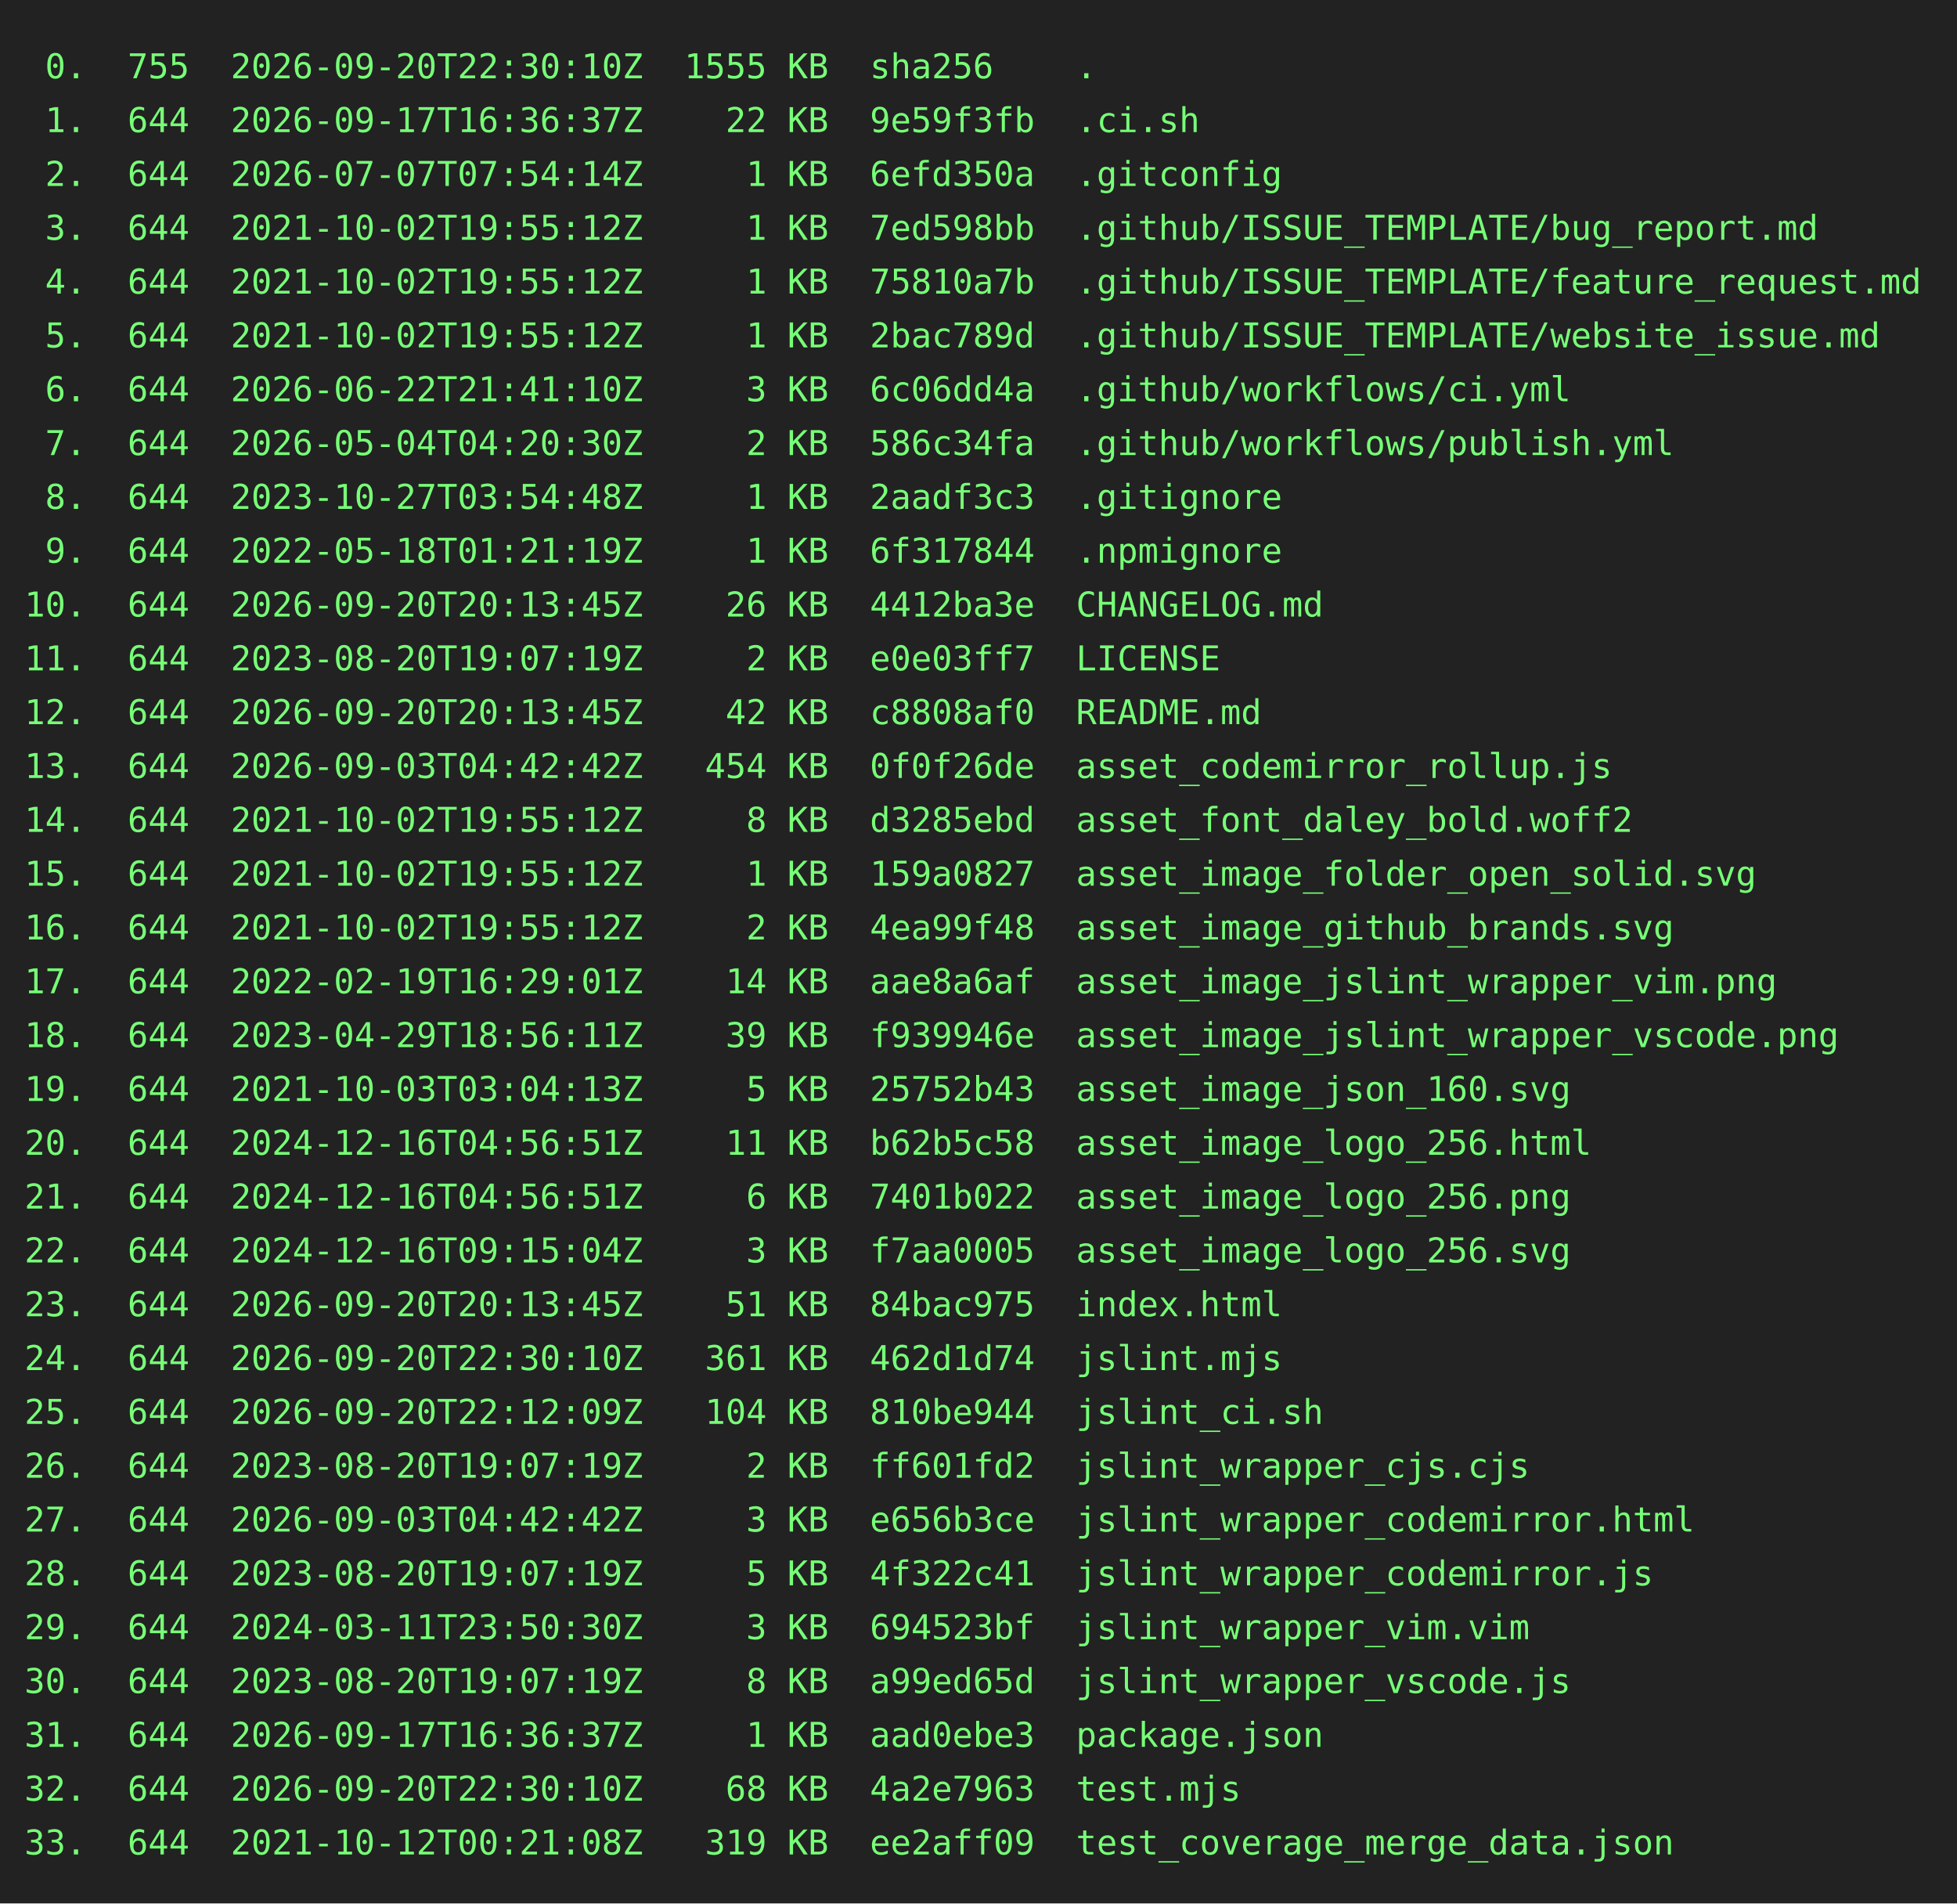
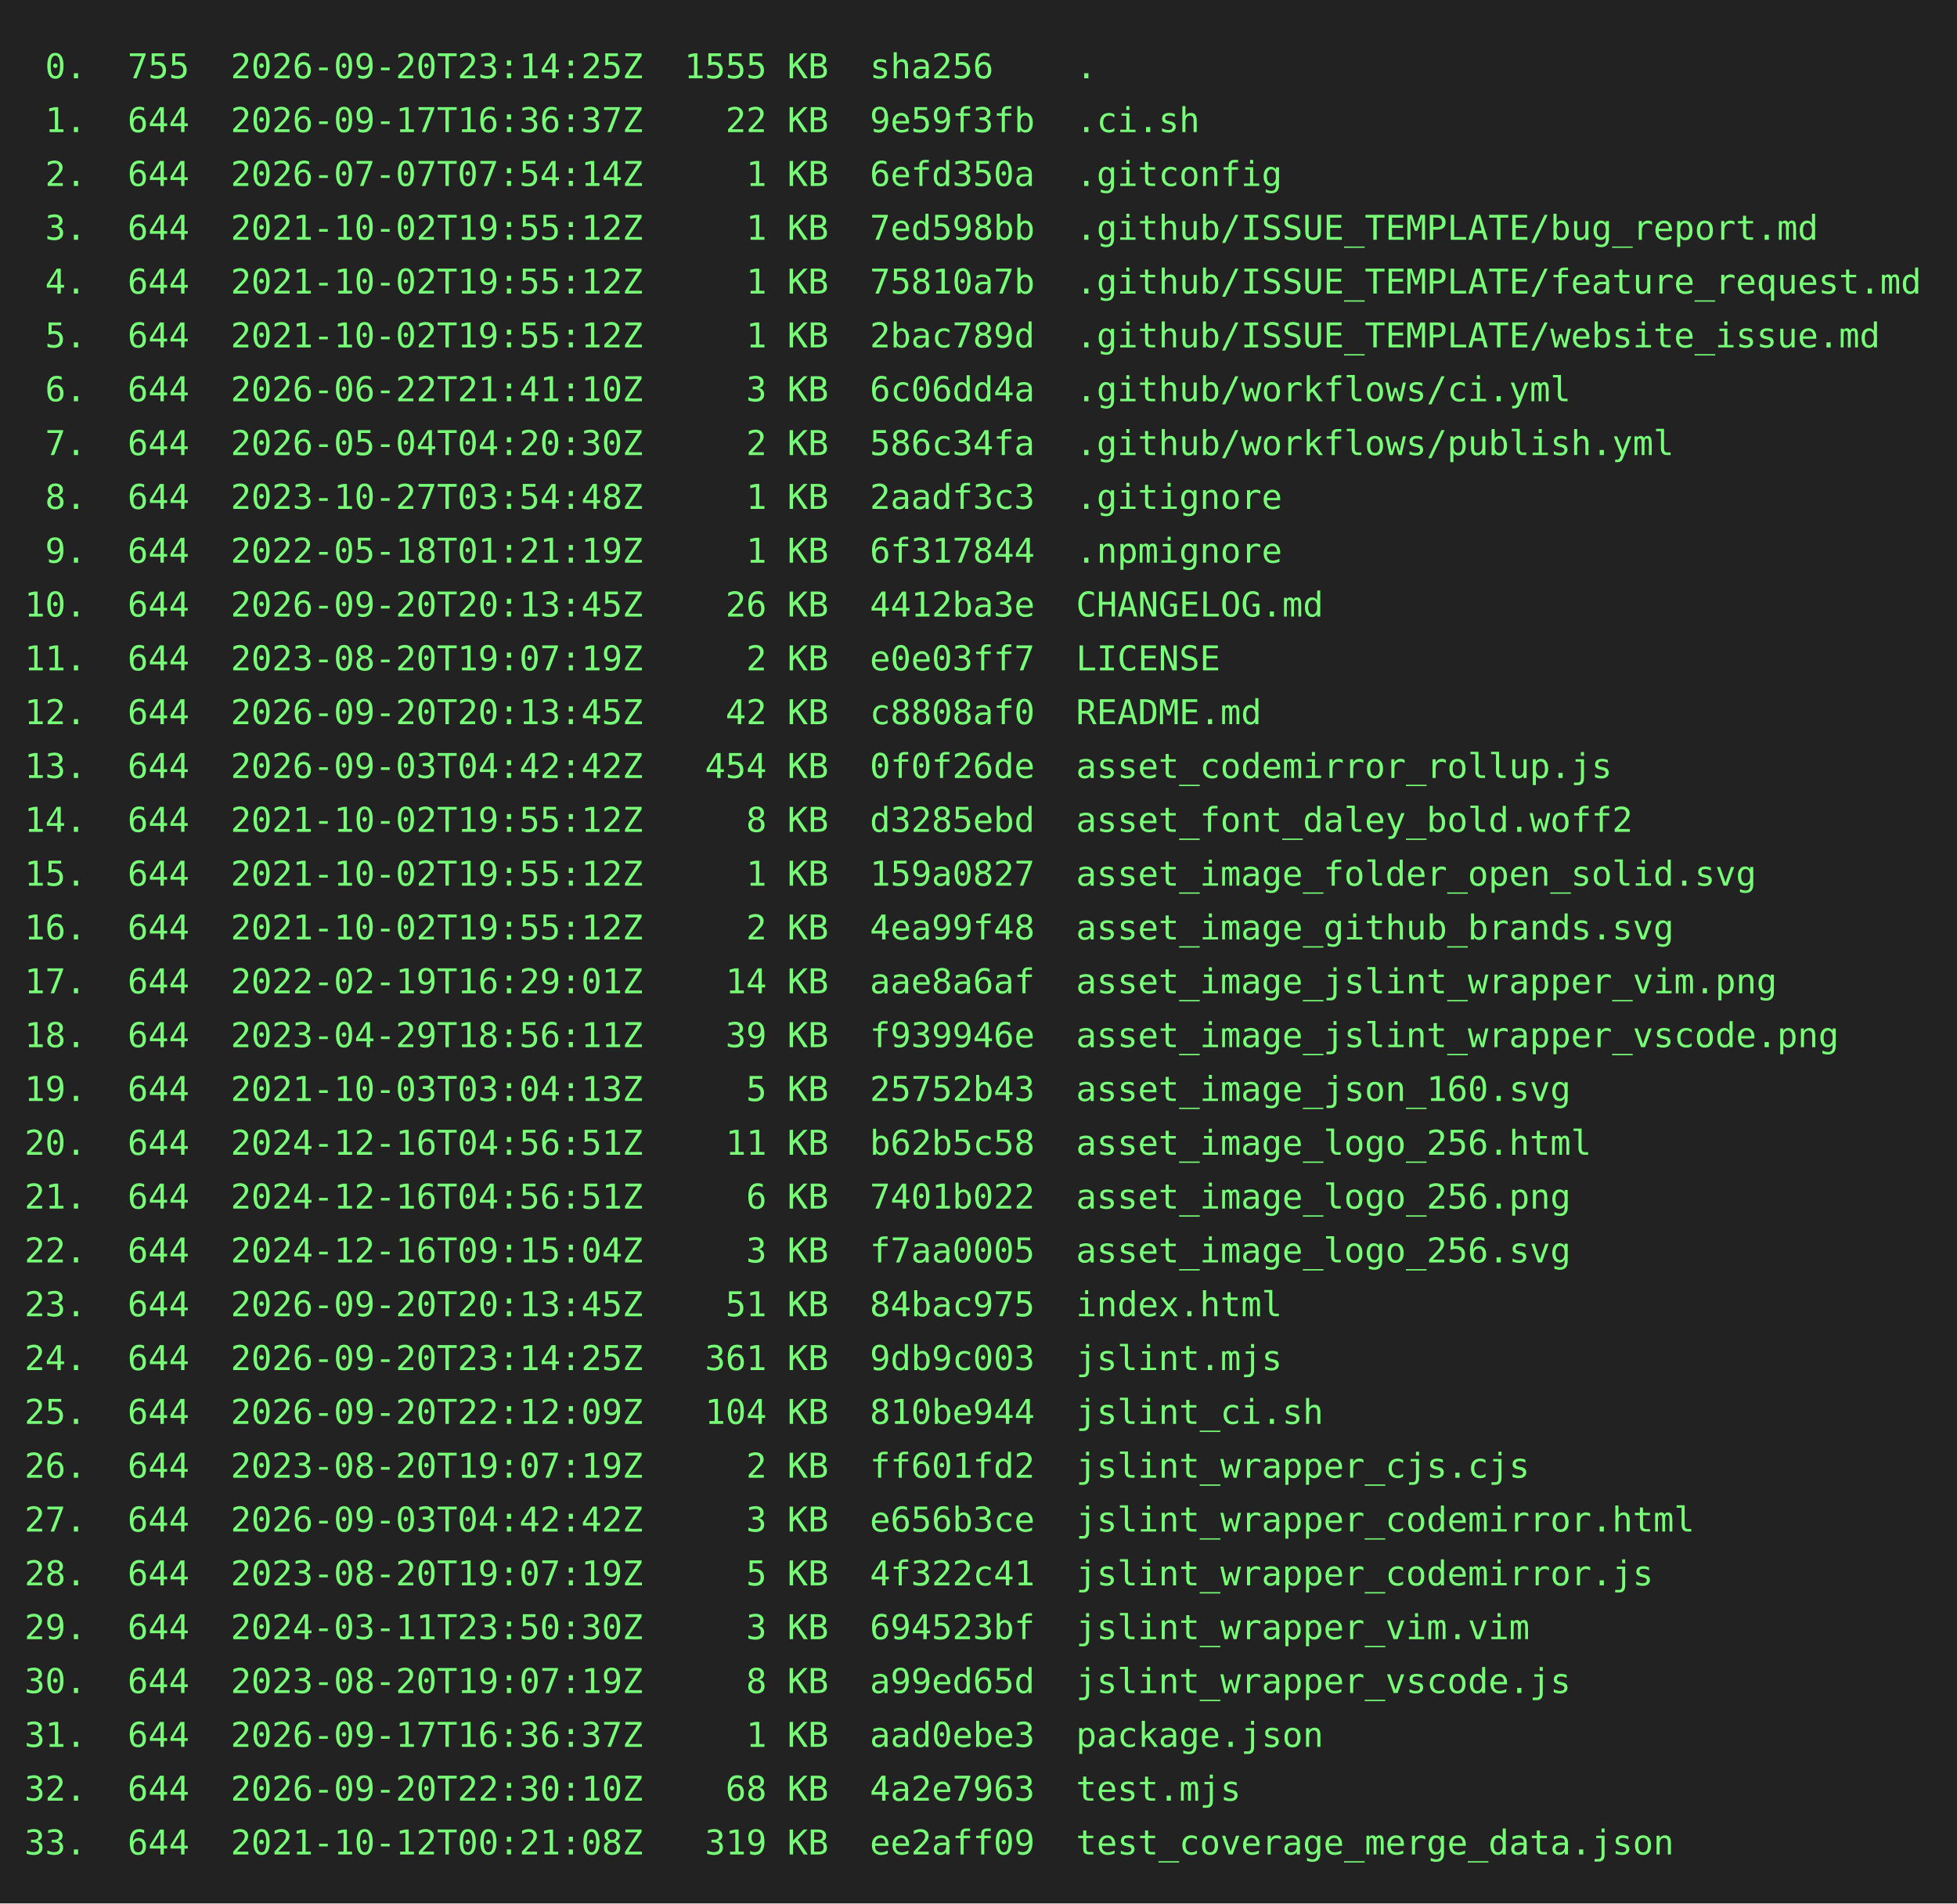
<svg xmlns="http://www.w3.org/2000/svg" height="778" width="800">
  <rect height="778" fill="#222" width="800" />
  <text fill="#7f7" font-family="consolas, menlo, monospace" font-size="14" xml:space="preserve">
-     <tspan lengthAdjust="spacingAndGlyphs" textLength="768" x="10" y="32"> 0.  755  2026-09-20T22:30:10Z  1555 KB  sha256    .                                             </tspan>
+     <tspan lengthAdjust="spacingAndGlyphs" textLength="768" x="10" y="32"> 0.  755  2026-09-20T23:14:25Z  1555 KB  sha256    .                                             </tspan>
    <tspan lengthAdjust="spacingAndGlyphs" textLength="768" x="10" y="54"> 1.  644  2026-09-17T16:36:37Z    22 KB  9e59f3fb  .ci.sh                                        </tspan>
    <tspan lengthAdjust="spacingAndGlyphs" textLength="768" x="10" y="76"> 2.  644  2026-07-07T07:54:14Z     1 KB  6efd350a  .gitconfig                                    </tspan>
    <tspan lengthAdjust="spacingAndGlyphs" textLength="768" x="10" y="98"> 3.  644  2021-10-02T19:55:12Z     1 KB  7ed598bb  .github/ISSUE_TEMPLATE/bug_report.md          </tspan>
    <tspan lengthAdjust="spacingAndGlyphs" textLength="768" x="10" y="120"> 4.  644  2021-10-02T19:55:12Z     1 KB  75810a7b  .github/ISSUE_TEMPLATE/feature_request.md     </tspan>
    <tspan lengthAdjust="spacingAndGlyphs" textLength="768" x="10" y="142"> 5.  644  2021-10-02T19:55:12Z     1 KB  2bac789d  .github/ISSUE_TEMPLATE/website_issue.md       </tspan>
    <tspan lengthAdjust="spacingAndGlyphs" textLength="768" x="10" y="164"> 6.  644  2026-06-22T21:41:10Z     3 KB  6c06dd4a  .github/workflows/ci.yml                      </tspan>
    <tspan lengthAdjust="spacingAndGlyphs" textLength="768" x="10" y="186"> 7.  644  2026-05-04T04:20:30Z     2 KB  586c34fa  .github/workflows/publish.yml                 </tspan>
    <tspan lengthAdjust="spacingAndGlyphs" textLength="768" x="10" y="208"> 8.  644  2023-10-27T03:54:48Z     1 KB  2aadf3c3  .gitignore                                    </tspan>
    <tspan lengthAdjust="spacingAndGlyphs" textLength="768" x="10" y="230"> 9.  644  2022-05-18T01:21:19Z     1 KB  6f317844  .npmignore                                    </tspan>
    <tspan lengthAdjust="spacingAndGlyphs" textLength="768" x="10" y="252">10.  644  2026-09-20T20:13:45Z    26 KB  4412ba3e  CHANGELOG.md                                  </tspan>
    <tspan lengthAdjust="spacingAndGlyphs" textLength="768" x="10" y="274">11.  644  2023-08-20T19:07:19Z     2 KB  e0e03ff7  LICENSE                                       </tspan>
    <tspan lengthAdjust="spacingAndGlyphs" textLength="768" x="10" y="296">12.  644  2026-09-20T20:13:45Z    42 KB  c8808af0  README.md                                     </tspan>
    <tspan lengthAdjust="spacingAndGlyphs" textLength="768" x="10" y="318">13.  644  2026-09-03T04:42:42Z   454 KB  0f0f26de  asset_codemirror_rollup.js                    </tspan>
    <tspan lengthAdjust="spacingAndGlyphs" textLength="768" x="10" y="340">14.  644  2021-10-02T19:55:12Z     8 KB  d3285ebd  asset_font_daley_bold.woff2                   </tspan>
    <tspan lengthAdjust="spacingAndGlyphs" textLength="768" x="10" y="362">15.  644  2021-10-02T19:55:12Z     1 KB  159a0827  asset_image_folder_open_solid.svg             </tspan>
    <tspan lengthAdjust="spacingAndGlyphs" textLength="768" x="10" y="384">16.  644  2021-10-02T19:55:12Z     2 KB  4ea99f48  asset_image_github_brands.svg                 </tspan>
    <tspan lengthAdjust="spacingAndGlyphs" textLength="768" x="10" y="406">17.  644  2022-02-19T16:29:01Z    14 KB  aae8a6af  asset_image_jslint_wrapper_vim.png            </tspan>
    <tspan lengthAdjust="spacingAndGlyphs" textLength="768" x="10" y="428">18.  644  2023-04-29T18:56:11Z    39 KB  f939946e  asset_image_jslint_wrapper_vscode.png         </tspan>
    <tspan lengthAdjust="spacingAndGlyphs" textLength="768" x="10" y="450">19.  644  2021-10-03T03:04:13Z     5 KB  25752b43  asset_image_json_160.svg                      </tspan>
    <tspan lengthAdjust="spacingAndGlyphs" textLength="768" x="10" y="472">20.  644  2024-12-16T04:56:51Z    11 KB  b62b5c58  asset_image_logo_256.html                     </tspan>
    <tspan lengthAdjust="spacingAndGlyphs" textLength="768" x="10" y="494">21.  644  2024-12-16T04:56:51Z     6 KB  7401b022  asset_image_logo_256.png                      </tspan>
    <tspan lengthAdjust="spacingAndGlyphs" textLength="768" x="10" y="516">22.  644  2024-12-16T09:15:04Z     3 KB  f7aa0005  asset_image_logo_256.svg                      </tspan>
    <tspan lengthAdjust="spacingAndGlyphs" textLength="768" x="10" y="538">23.  644  2026-09-20T20:13:45Z    51 KB  84bac975  index.html                                    </tspan>
-     <tspan lengthAdjust="spacingAndGlyphs" textLength="768" x="10" y="560">24.  644  2026-09-20T22:30:10Z   361 KB  462d1d74  jslint.mjs                                    </tspan>
+     <tspan lengthAdjust="spacingAndGlyphs" textLength="768" x="10" y="560">24.  644  2026-09-20T23:14:25Z   361 KB  9db9c003  jslint.mjs                                    </tspan>
    <tspan lengthAdjust="spacingAndGlyphs" textLength="768" x="10" y="582">25.  644  2026-09-20T22:12:09Z   104 KB  810be944  jslint_ci.sh                                  </tspan>
    <tspan lengthAdjust="spacingAndGlyphs" textLength="768" x="10" y="604">26.  644  2023-08-20T19:07:19Z     2 KB  ff601fd2  jslint_wrapper_cjs.cjs                        </tspan>
    <tspan lengthAdjust="spacingAndGlyphs" textLength="768" x="10" y="626">27.  644  2026-09-03T04:42:42Z     3 KB  e656b3ce  jslint_wrapper_codemirror.html                </tspan>
    <tspan lengthAdjust="spacingAndGlyphs" textLength="768" x="10" y="648">28.  644  2023-08-20T19:07:19Z     5 KB  4f322c41  jslint_wrapper_codemirror.js                  </tspan>
    <tspan lengthAdjust="spacingAndGlyphs" textLength="768" x="10" y="670">29.  644  2024-03-11T23:50:30Z     3 KB  694523bf  jslint_wrapper_vim.vim                        </tspan>
    <tspan lengthAdjust="spacingAndGlyphs" textLength="768" x="10" y="692">30.  644  2023-08-20T19:07:19Z     8 KB  a99ed65d  jslint_wrapper_vscode.js                      </tspan>
    <tspan lengthAdjust="spacingAndGlyphs" textLength="768" x="10" y="714">31.  644  2026-09-17T16:36:37Z     1 KB  aad0ebe3  package.json                                  </tspan>
    <tspan lengthAdjust="spacingAndGlyphs" textLength="768" x="10" y="736">32.  644  2026-09-20T22:30:10Z    68 KB  4a2e7963  test.mjs                                      </tspan>
    <tspan lengthAdjust="spacingAndGlyphs" textLength="768" x="10" y="758">33.  644  2021-10-12T00:21:08Z   319 KB  ee2aff09  test_coverage_merge_data.json                 </tspan>
  </text>
</svg>
